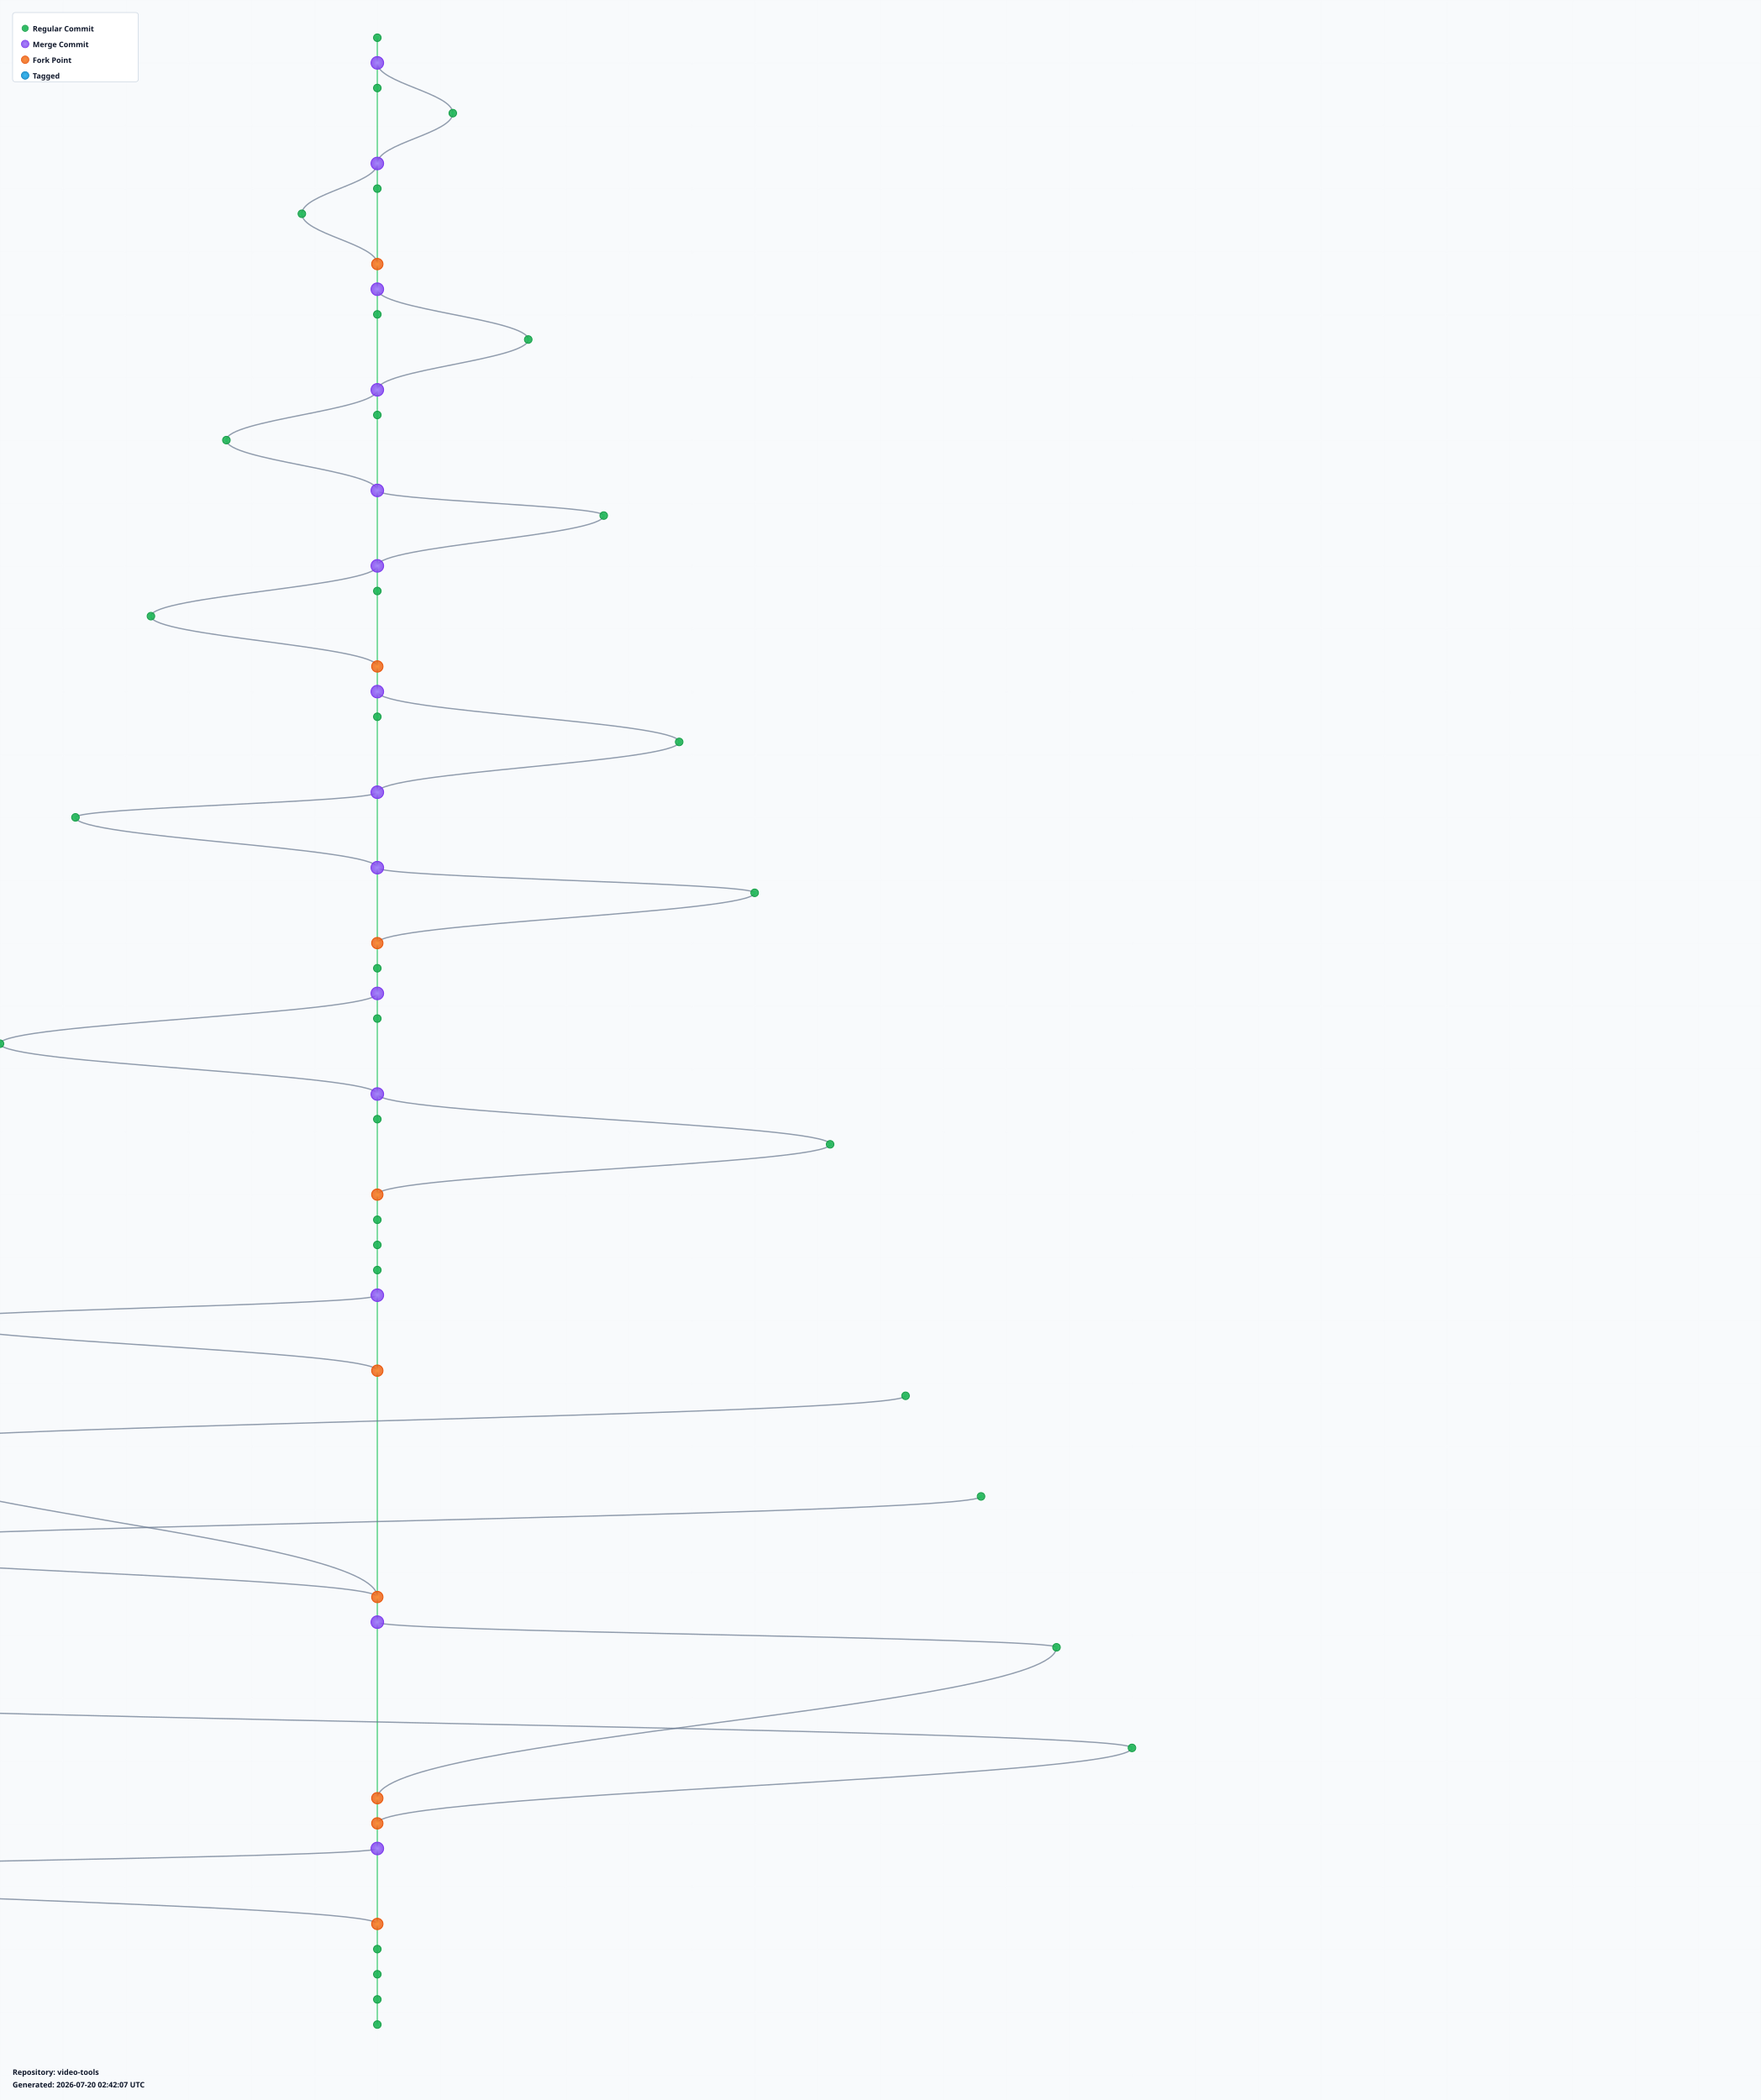
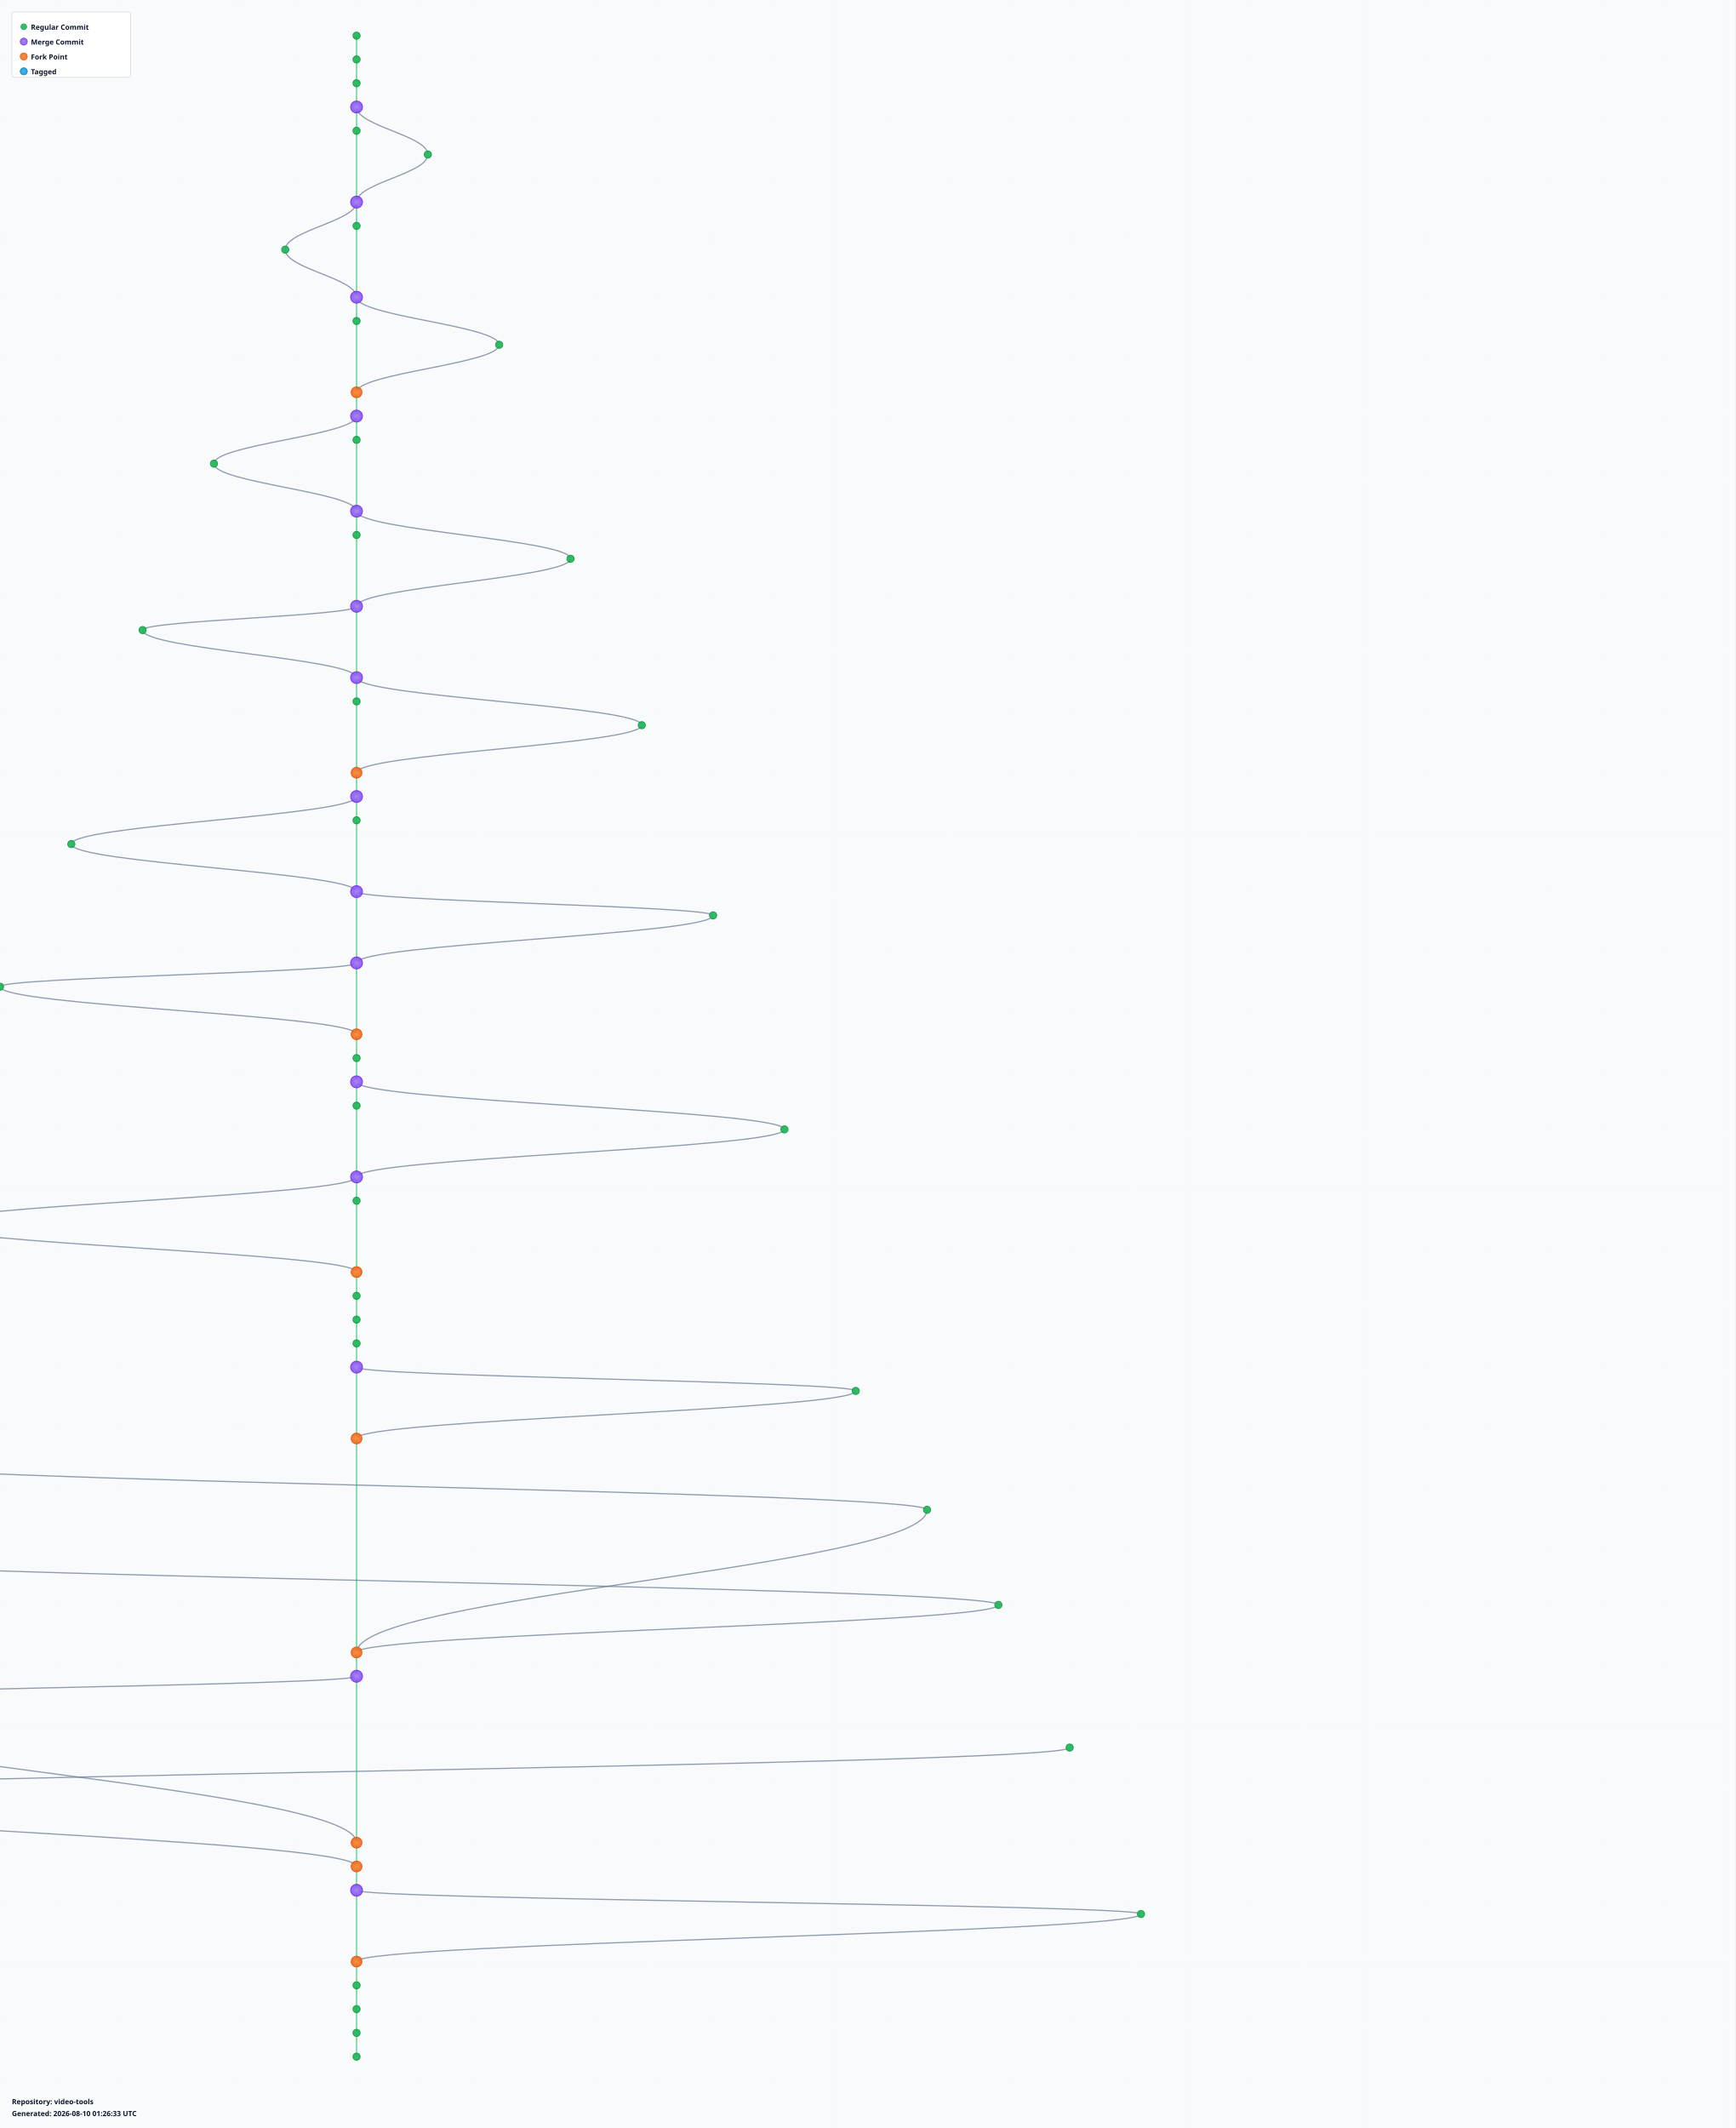
- <svg xmlns="http://www.w3.org/2000/svg" width="2800" height="3340" viewBox="0 0 2800 3340">
+ <svg xmlns="http://www.w3.org/2000/svg" width="2920" height="3580" viewBox="0 0 2920 3580">
  <defs>
    <radialGradient id="leafGradient">
      <stop offset="0%" style="stop-color:#22c55e;stop-opacity:1" />
      <stop offset="100%" style="stop-color:#16a34a;stop-opacity:0.8" />
    </radialGradient>
    <radialGradient id="mergeGradient">
      <stop offset="0%" style="stop-color:#a78bfa;stop-opacity:1" />
      <stop offset="100%" style="stop-color:#7c3aed;stop-opacity:0.8" />
    </radialGradient>
    <radialGradient id="forkGradient">
      <stop offset="0%" style="stop-color:#fb923c;stop-opacity:1" />
      <stop offset="100%" style="stop-color:#ea580c;stop-opacity:0.8" />
    </radialGradient>
    <radialGradient id="tagGradient">
      <stop offset="0%" style="stop-color:#38bdf8;stop-opacity:1" />
      <stop offset="100%" style="stop-color:#0284c7;stop-opacity:0.8" />
    </radialGradient>
    <style>
      .branch-line { stroke: #64748b; stroke-width: 2; fill: none; opacity: 0.7; }
      .trunk-line { stroke: #22c55e; stroke-width: 2.5; fill: none; opacity: 0.6; }
      .commit-leaf { cursor: pointer; }
      .commit-leaf:hover { filter: brightness(1.5); }
      .branch-label { font-family: sans-serif; font-size: 12px; font-weight: bold; fill: #0f172a; }
    </style>
  </defs>
-   <rect width="2800" height="3340" fill="#f8fafc" />
+   <rect width="2920" height="3580" fill="#f8fafc" />
  <defs>
    <pattern id="grid" width="100" height="100" patternUnits="userSpaceOnUse">
      <path d="M 100 0 L 0 0 0 100" fill="none" stroke="#e2e8f0" stroke-width="0.5" opacity="0.3" />
    </pattern>
  </defs>
-   <rect width="2800" height="3340" fill="url(#grid)" />
+   <rect width="2920" height="3580" fill="url(#grid)" />
  <g id="branches">
    <line class="trunk-line" x1="600" y1="60" x2="600" y2="100" />
    <line class="trunk-line" x1="600" y1="100" x2="600" y2="140" />
-     <path class="branch-line" d="M 600 100 C 600 132, 720 148, 720 180" />
-     <line class="trunk-line" x1="600" y1="140" x2="600" y2="260" />
-     <path class="branch-line" d="M 720 180 C 720 212, 600 228, 600 260" />
-     <line class="trunk-line" x1="600" y1="260" x2="600" y2="300" />
-     <path class="branch-line" d="M 600 260 C 600 292, 480 308, 480 340" />
-     <line class="trunk-line" x1="600" y1="300" x2="600" y2="420" />
-     <path class="branch-line" d="M 480 340 C 480 372, 600 388, 600 420" />
-     <line class="trunk-line" x1="600" y1="420" x2="600" y2="460" />
-     <line class="trunk-line" x1="600" y1="460" x2="600" y2="500" />
-     <path class="branch-line" d="M 600 460 C 600 492, 840 508, 840 540" />
-     <line class="trunk-line" x1="600" y1="500" x2="600" y2="620" />
-     <path class="branch-line" d="M 840 540 C 840 572, 600 588, 600 620" />
-     <line class="trunk-line" x1="600" y1="620" x2="600" y2="660" />
-     <path class="branch-line" d="M 600 620 C 600 652, 360 668, 360 700" />
-     <line class="trunk-line" x1="600" y1="660" x2="600" y2="780" />
-     <path class="branch-line" d="M 360 700 C 360 732, 600 748, 600 780" />
-     <line class="trunk-line" x1="600" y1="780" x2="600" y2="900" />
-     <path class="branch-line" d="M 600 780 C 600 796, 960 804, 960 820" />
-     <path class="branch-line" d="M 960 820 C 960 852, 600 868, 600 900" />
-     <line class="trunk-line" x1="600" y1="900" x2="600" y2="940" />
-     <path class="branch-line" d="M 600 900 C 600 932, 240 948, 240 980" />
-     <line class="trunk-line" x1="600" y1="940" x2="600" y2="1060" />
-     <path class="branch-line" d="M 240 980 C 240 1012, 600 1028, 600 1060" />
-     <line class="trunk-line" x1="600" y1="1060" x2="600" y2="1100" />
-     <line class="trunk-line" x1="600" y1="1100" x2="600" y2="1140" />
-     <path class="branch-line" d="M 600 1100 C 600 1132, 1080 1148, 1080 1180" />
-     <line class="trunk-line" x1="600" y1="1140" x2="600" y2="1260" />
-     <path class="branch-line" d="M 1080 1180 C 1080 1212, 600 1228, 600 1260" />
-     <line class="trunk-line" x1="600" y1="1260" x2="600" y2="1380" />
-     <path class="branch-line" d="M 600 1260 C 600 1276, 120 1284, 120 1300" />
-     <path class="branch-line" d="M 120 1300 C 120 1332, 600 1348, 600 1380" />
+     <line class="trunk-line" x1="600" y1="140" x2="600" y2="180" />
+     <line class="trunk-line" x1="600" y1="180" x2="600" y2="220" />
+     <path class="branch-line" d="M 600 180 C 600 212, 720 228, 720 260" />
+     <line class="trunk-line" x1="600" y1="220" x2="600" y2="340" />
+     <path class="branch-line" d="M 720 260 C 720 292, 600 308, 600 340" />
+     <line class="trunk-line" x1="600" y1="340" x2="600" y2="380" />
+     <path class="branch-line" d="M 600 340 C 600 372, 480 388, 480 420" />
+     <line class="trunk-line" x1="600" y1="380" x2="600" y2="500" />
+     <path class="branch-line" d="M 480 420 C 480 452, 600 468, 600 500" />
+     <line class="trunk-line" x1="600" y1="500" x2="600" y2="540" />
+     <path class="branch-line" d="M 600 500 C 600 532, 840 548, 840 580" />
+     <line class="trunk-line" x1="600" y1="540" x2="600" y2="660" />
+     <path class="branch-line" d="M 840 580 C 840 612, 600 628, 600 660" />
+     <line class="trunk-line" x1="600" y1="660" x2="600" y2="700" />
+     <line class="trunk-line" x1="600" y1="700" x2="600" y2="740" />
+     <path class="branch-line" d="M 600 700 C 600 732, 360 748, 360 780" />
+     <line class="trunk-line" x1="600" y1="740" x2="600" y2="860" />
+     <path class="branch-line" d="M 360 780 C 360 812, 600 828, 600 860" />
+     <line class="trunk-line" x1="600" y1="860" x2="600" y2="900" />
+     <path class="branch-line" d="M 600 860 C 600 892, 960 908, 960 940" />
+     <line class="trunk-line" x1="600" y1="900" x2="600" y2="1020" />
+     <path class="branch-line" d="M 960 940 C 960 972, 600 988, 600 1020" />
+     <line class="trunk-line" x1="600" y1="1020" x2="600" y2="1140" />
+     <path class="branch-line" d="M 600 1020 C 600 1036, 240 1044, 240 1060" />
+     <path class="branch-line" d="M 240 1060 C 240 1092, 600 1108, 600 1140" />
+     <line class="trunk-line" x1="600" y1="1140" x2="600" y2="1180" />
+     <path class="branch-line" d="M 600 1140 C 600 1172, 1080 1188, 1080 1220" />
+     <line class="trunk-line" x1="600" y1="1180" x2="600" y2="1300" />
+     <path class="branch-line" d="M 1080 1220 C 1080 1252, 600 1268, 600 1300" />
+     <line class="trunk-line" x1="600" y1="1300" x2="600" y2="1340" />
+     <line class="trunk-line" x1="600" y1="1340" x2="600" y2="1380" />
+     <path class="branch-line" d="M 600 1340 C 600 1372, 120 1388, 120 1420" />
    <line class="trunk-line" x1="600" y1="1380" x2="600" y2="1500" />
-     <path class="branch-line" d="M 600 1380 C 600 1396, 1200 1404, 1200 1420" />
-     <path class="branch-line" d="M 1200 1420 C 1200 1452, 600 1468, 600 1500" />
-     <line class="trunk-line" x1="600" y1="1500" x2="600" y2="1540" />
-     <line class="trunk-line" x1="600" y1="1540" x2="600" y2="1580" />
-     <line class="trunk-line" x1="600" y1="1580" x2="600" y2="1620" />
-     <path class="branch-line" d="M 600 1580 C 600 1612, 0 1628, 0 1660" />
+     <path class="branch-line" d="M 120 1420 C 120 1452, 600 1468, 600 1500" />
+     <line class="trunk-line" x1="600" y1="1500" x2="600" y2="1620" />
+     <path class="branch-line" d="M 600 1500 C 600 1516, 1200 1524, 1200 1540" />
+     <path class="branch-line" d="M 1200 1540 C 1200 1572, 600 1588, 600 1620" />
    <line class="trunk-line" x1="600" y1="1620" x2="600" y2="1740" />
+     <path class="branch-line" d="M 600 1620 C 600 1636, 0 1644, 0 1660" />
    <path class="branch-line" d="M 0 1660 C 0 1692, 600 1708, 600 1740" />
    <line class="trunk-line" x1="600" y1="1740" x2="600" y2="1780" />
-     <path class="branch-line" d="M 600 1740 C 600 1772, 1320 1788, 1320 1820" />
-     <line class="trunk-line" x1="600" y1="1780" x2="600" y2="1900" />
-     <path class="branch-line" d="M 1320 1820 C 1320 1852, 600 1868, 600 1900" />
-     <line class="trunk-line" x1="600" y1="1900" x2="600" y2="1940" />
-     <line class="trunk-line" x1="600" y1="1940" x2="600" y2="1980" />
+     <line class="trunk-line" x1="600" y1="1780" x2="600" y2="1820" />
+     <line class="trunk-line" x1="600" y1="1820" x2="600" y2="1860" />
+     <path class="branch-line" d="M 600 1820 C 600 1852, 1320 1868, 1320 1900" />
+     <line class="trunk-line" x1="600" y1="1860" x2="600" y2="1980" />
+     <path class="branch-line" d="M 1320 1900 C 1320 1932, 600 1948, 600 1980" />
    <line class="trunk-line" x1="600" y1="1980" x2="600" y2="2020" />
-     <line class="trunk-line" x1="600" y1="2020" x2="600" y2="2060" />
-     <line class="trunk-line" x1="600" y1="2060" x2="600" y2="2180" />
-     <path class="branch-line" d="M 600 2060 C 600 2076, -120 2084, -120 2100" />
-     <path class="branch-line" d="M -120 2100 C -120 2132, 600 2148, 600 2180" />
-     <line class="trunk-line" x1="600" y1="2180" x2="600" y2="2540" />
-     <path class="branch-line" d="M 1440 2220 C 1440 2252, -240 2268, -240 2300" />
-     <path class="branch-line" d="M -240 2300 C -240 2396, 600 2444, 600 2540" />
-     <path class="branch-line" d="M 1560 2380 C 1560 2412, -360 2428, -360 2460" />
-     <path class="branch-line" d="M -360 2460 C -360 2492, 600 2508, 600 2540" />
-     <line class="trunk-line" x1="600" y1="2540" x2="600" y2="2580" />
-     <line class="trunk-line" x1="600" y1="2580" x2="600" y2="2860" />
-     <path class="branch-line" d="M 600 2580 C 600 2596, 1680 2604, 1680 2620" />
-     <path class="branch-line" d="M 1680 2620 C 1680 2716, 600 2764, 600 2860" />
-     <path class="branch-line" d="M -480 2700 C -480 2732, 1800 2748, 1800 2780" />
-     <path class="branch-line" d="M 1800 2780 C 1800 2828, 600 2852, 600 2900" />
-     <line class="trunk-line" x1="600" y1="2860" x2="600" y2="2900" />
-     <line class="trunk-line" x1="600" y1="2900" x2="600" y2="2940" />
-     <line class="trunk-line" x1="600" y1="2940" x2="600" y2="3060" />
-     <path class="branch-line" d="M 600 2940 C 600 2956, -600 2964, -600 2980" />
-     <path class="branch-line" d="M -600 2980 C -600 3012, 600 3028, 600 3060" />
-     <line class="trunk-line" x1="600" y1="3060" x2="600" y2="3100" />
+     <path class="branch-line" d="M 600 1980 C 600 2012, -120 2028, -120 2060" />
+     <line class="trunk-line" x1="600" y1="2020" x2="600" y2="2140" />
+     <path class="branch-line" d="M -120 2060 C -120 2092, 600 2108, 600 2140" />
+     <line class="trunk-line" x1="600" y1="2140" x2="600" y2="2180" />
+     <line class="trunk-line" x1="600" y1="2180" x2="600" y2="2220" />
+     <line class="trunk-line" x1="600" y1="2220" x2="600" y2="2260" />
+     <line class="trunk-line" x1="600" y1="2260" x2="600" y2="2300" />
+     <line class="trunk-line" x1="600" y1="2300" x2="600" y2="2420" />
+     <path class="branch-line" d="M 600 2300 C 600 2316, 1440 2324, 1440 2340" />
+     <path class="branch-line" d="M 1440 2340 C 1440 2372, 600 2388, 600 2420" />
+     <line class="trunk-line" x1="600" y1="2420" x2="600" y2="2780" />
+     <path class="branch-line" d="M -240 2460 C -240 2492, 1560 2508, 1560 2540" />
+     <path class="branch-line" d="M 1560 2540 C 1560 2636, 600 2684, 600 2780" />
+     <path class="branch-line" d="M -360 2620 C -360 2652, 1680 2668, 1680 2700" />
+     <path class="branch-line" d="M 1680 2700 C 1680 2732, 600 2748, 600 2780" />
+     <line class="trunk-line" x1="600" y1="2780" x2="600" y2="2820" />
+     <line class="trunk-line" x1="600" y1="2820" x2="600" y2="3100" />
+     <path class="branch-line" d="M 600 2820 C 600 2836, -480 2844, -480 2860" />
+     <path class="branch-line" d="M -480 2860 C -480 2956, 600 3004, 600 3100" />
+     <path class="branch-line" d="M 1800 2940 C 1800 2972, -600 2988, -600 3020" />
+     <path class="branch-line" d="M -600 3020 C -600 3068, 600 3092, 600 3140" />
    <line class="trunk-line" x1="600" y1="3100" x2="600" y2="3140" />
    <line class="trunk-line" x1="600" y1="3140" x2="600" y2="3180" />
-     <line class="trunk-line" x1="600" y1="3180" x2="600" y2="3220" />
+     <line class="trunk-line" x1="600" y1="3180" x2="600" y2="3300" />
+     <path class="branch-line" d="M 600 3180 C 600 3196, 1920 3204, 1920 3220" />
+     <path class="branch-line" d="M 1920 3220 C 1920 3252, 600 3268, 600 3300" />
+     <line class="trunk-line" x1="600" y1="3300" x2="600" y2="3340" />
+     <line class="trunk-line" x1="600" y1="3340" x2="600" y2="3380" />
+     <line class="trunk-line" x1="600" y1="3380" x2="600" y2="3420" />
+     <line class="trunk-line" x1="600" y1="3420" x2="600" y2="3460" />
  </g>
  <g id="commits">
    <circle class="commit-leaf" cx="600" cy="60" r="6" fill="url(#leafGradient)" stroke="#16a34a" stroke-width="1.5" />
-     <circle class="commit-leaf" cx="600" cy="100" r="10" fill="url(#mergeGradient)" stroke="#7c3aed" stroke-width="1.5" />
+     <circle class="commit-leaf" cx="600" cy="100" r="6" fill="url(#leafGradient)" stroke="#16a34a" stroke-width="1.5" />
    <circle class="commit-leaf" cx="600" cy="140" r="6" fill="url(#leafGradient)" stroke="#16a34a" stroke-width="1.5" />
-     <circle class="commit-leaf" cx="720" cy="180" r="6" fill="url(#leafGradient)" stroke="#16a34a" stroke-width="1.5" />
-     <circle class="commit-leaf" cx="600" cy="260" r="10" fill="url(#mergeGradient)" stroke="#7c3aed" stroke-width="1.5" />
-     <circle class="commit-leaf" cx="600" cy="300" r="6" fill="url(#leafGradient)" stroke="#16a34a" stroke-width="1.5" />
-     <circle class="commit-leaf" cx="480" cy="340" r="6" fill="url(#leafGradient)" stroke="#16a34a" stroke-width="1.5" />
-     <circle class="commit-leaf" cx="600" cy="420" r="9" fill="url(#forkGradient)" stroke="#ea580c" stroke-width="1.5" />
-     <circle class="commit-leaf" cx="600" cy="460" r="10" fill="url(#mergeGradient)" stroke="#7c3aed" stroke-width="1.5" />
-     <circle class="commit-leaf" cx="600" cy="500" r="6" fill="url(#leafGradient)" stroke="#16a34a" stroke-width="1.5" />
-     <circle class="commit-leaf" cx="840" cy="540" r="6" fill="url(#leafGradient)" stroke="#16a34a" stroke-width="1.5" />
-     <circle class="commit-leaf" cx="600" cy="620" r="10" fill="url(#mergeGradient)" stroke="#7c3aed" stroke-width="1.5" />
-     <circle class="commit-leaf" cx="600" cy="660" r="6" fill="url(#leafGradient)" stroke="#16a34a" stroke-width="1.5" />
-     <circle class="commit-leaf" cx="360" cy="700" r="6" fill="url(#leafGradient)" stroke="#16a34a" stroke-width="1.5" />
-     <circle class="commit-leaf" cx="600" cy="780" r="10" fill="url(#mergeGradient)" stroke="#7c3aed" stroke-width="1.5" />
-     <circle class="commit-leaf" cx="960" cy="820" r="6" fill="url(#leafGradient)" stroke="#16a34a" stroke-width="1.5" />
-     <circle class="commit-leaf" cx="600" cy="900" r="10" fill="url(#mergeGradient)" stroke="#7c3aed" stroke-width="1.5" />
-     <circle class="commit-leaf" cx="600" cy="940" r="6" fill="url(#leafGradient)" stroke="#16a34a" stroke-width="1.5" />
-     <circle class="commit-leaf" cx="240" cy="980" r="6" fill="url(#leafGradient)" stroke="#16a34a" stroke-width="1.5" />
-     <circle class="commit-leaf" cx="600" cy="1060" r="9" fill="url(#forkGradient)" stroke="#ea580c" stroke-width="1.5" />
-     <circle class="commit-leaf" cx="600" cy="1100" r="10" fill="url(#mergeGradient)" stroke="#7c3aed" stroke-width="1.5" />
-     <circle class="commit-leaf" cx="600" cy="1140" r="6" fill="url(#leafGradient)" stroke="#16a34a" stroke-width="1.5" />
-     <circle class="commit-leaf" cx="1080" cy="1180" r="6" fill="url(#leafGradient)" stroke="#16a34a" stroke-width="1.5" />
-     <circle class="commit-leaf" cx="600" cy="1260" r="10" fill="url(#mergeGradient)" stroke="#7c3aed" stroke-width="1.5" />
-     <circle class="commit-leaf" cx="120" cy="1300" r="6" fill="url(#leafGradient)" stroke="#16a34a" stroke-width="1.5" />
-     <circle class="commit-leaf" cx="600" cy="1380" r="10" fill="url(#mergeGradient)" stroke="#7c3aed" stroke-width="1.5" />
-     <circle class="commit-leaf" cx="1200" cy="1420" r="6" fill="url(#leafGradient)" stroke="#16a34a" stroke-width="1.5" />
-     <circle class="commit-leaf" cx="600" cy="1500" r="9" fill="url(#forkGradient)" stroke="#ea580c" stroke-width="1.5" />
-     <circle class="commit-leaf" cx="600" cy="1540" r="6" fill="url(#leafGradient)" stroke="#16a34a" stroke-width="1.5" />
-     <circle class="commit-leaf" cx="600" cy="1580" r="10" fill="url(#mergeGradient)" stroke="#7c3aed" stroke-width="1.5" />
-     <circle class="commit-leaf" cx="600" cy="1620" r="6" fill="url(#leafGradient)" stroke="#16a34a" stroke-width="1.5" />
+     <circle class="commit-leaf" cx="600" cy="180" r="10" fill="url(#mergeGradient)" stroke="#7c3aed" stroke-width="1.5" />
+     <circle class="commit-leaf" cx="600" cy="220" r="6" fill="url(#leafGradient)" stroke="#16a34a" stroke-width="1.5" />
+     <circle class="commit-leaf" cx="720" cy="260" r="6" fill="url(#leafGradient)" stroke="#16a34a" stroke-width="1.5" />
+     <circle class="commit-leaf" cx="600" cy="340" r="10" fill="url(#mergeGradient)" stroke="#7c3aed" stroke-width="1.5" />
+     <circle class="commit-leaf" cx="600" cy="380" r="6" fill="url(#leafGradient)" stroke="#16a34a" stroke-width="1.5" />
+     <circle class="commit-leaf" cx="480" cy="420" r="6" fill="url(#leafGradient)" stroke="#16a34a" stroke-width="1.5" />
+     <circle class="commit-leaf" cx="600" cy="500" r="10" fill="url(#mergeGradient)" stroke="#7c3aed" stroke-width="1.5" />
+     <circle class="commit-leaf" cx="600" cy="540" r="6" fill="url(#leafGradient)" stroke="#16a34a" stroke-width="1.5" />
+     <circle class="commit-leaf" cx="840" cy="580" r="6" fill="url(#leafGradient)" stroke="#16a34a" stroke-width="1.5" />
+     <circle class="commit-leaf" cx="600" cy="660" r="9" fill="url(#forkGradient)" stroke="#ea580c" stroke-width="1.5" />
+     <circle class="commit-leaf" cx="600" cy="700" r="10" fill="url(#mergeGradient)" stroke="#7c3aed" stroke-width="1.5" />
+     <circle class="commit-leaf" cx="600" cy="740" r="6" fill="url(#leafGradient)" stroke="#16a34a" stroke-width="1.5" />
+     <circle class="commit-leaf" cx="360" cy="780" r="6" fill="url(#leafGradient)" stroke="#16a34a" stroke-width="1.5" />
+     <circle class="commit-leaf" cx="600" cy="860" r="10" fill="url(#mergeGradient)" stroke="#7c3aed" stroke-width="1.5" />
+     <circle class="commit-leaf" cx="600" cy="900" r="6" fill="url(#leafGradient)" stroke="#16a34a" stroke-width="1.5" />
+     <circle class="commit-leaf" cx="960" cy="940" r="6" fill="url(#leafGradient)" stroke="#16a34a" stroke-width="1.5" />
+     <circle class="commit-leaf" cx="600" cy="1020" r="10" fill="url(#mergeGradient)" stroke="#7c3aed" stroke-width="1.5" />
+     <circle class="commit-leaf" cx="240" cy="1060" r="6" fill="url(#leafGradient)" stroke="#16a34a" stroke-width="1.5" />
+     <circle class="commit-leaf" cx="600" cy="1140" r="10" fill="url(#mergeGradient)" stroke="#7c3aed" stroke-width="1.5" />
+     <circle class="commit-leaf" cx="600" cy="1180" r="6" fill="url(#leafGradient)" stroke="#16a34a" stroke-width="1.5" />
+     <circle class="commit-leaf" cx="1080" cy="1220" r="6" fill="url(#leafGradient)" stroke="#16a34a" stroke-width="1.5" />
+     <circle class="commit-leaf" cx="600" cy="1300" r="9" fill="url(#forkGradient)" stroke="#ea580c" stroke-width="1.5" />
+     <circle class="commit-leaf" cx="600" cy="1340" r="10" fill="url(#mergeGradient)" stroke="#7c3aed" stroke-width="1.5" />
+     <circle class="commit-leaf" cx="600" cy="1380" r="6" fill="url(#leafGradient)" stroke="#16a34a" stroke-width="1.5" />
+     <circle class="commit-leaf" cx="120" cy="1420" r="6" fill="url(#leafGradient)" stroke="#16a34a" stroke-width="1.5" />
+     <circle class="commit-leaf" cx="600" cy="1500" r="10" fill="url(#mergeGradient)" stroke="#7c3aed" stroke-width="1.5" />
+     <circle class="commit-leaf" cx="1200" cy="1540" r="6" fill="url(#leafGradient)" stroke="#16a34a" stroke-width="1.5" />
+     <circle class="commit-leaf" cx="600" cy="1620" r="10" fill="url(#mergeGradient)" stroke="#7c3aed" stroke-width="1.5" />
    <circle class="commit-leaf" cx="0" cy="1660" r="6" fill="url(#leafGradient)" stroke="#16a34a" stroke-width="1.5" />
-     <circle class="commit-leaf" cx="600" cy="1740" r="10" fill="url(#mergeGradient)" stroke="#7c3aed" stroke-width="1.5" />
+     <circle class="commit-leaf" cx="600" cy="1740" r="9" fill="url(#forkGradient)" stroke="#ea580c" stroke-width="1.5" />
    <circle class="commit-leaf" cx="600" cy="1780" r="6" fill="url(#leafGradient)" stroke="#16a34a" stroke-width="1.5" />
-     <circle class="commit-leaf" cx="1320" cy="1820" r="6" fill="url(#leafGradient)" stroke="#16a34a" stroke-width="1.5" />
-     <circle class="commit-leaf" cx="600" cy="1900" r="9" fill="url(#forkGradient)" stroke="#ea580c" stroke-width="1.5" />
-     <circle class="commit-leaf" cx="600" cy="1940" r="6" fill="url(#leafGradient)" stroke="#16a34a" stroke-width="1.5" />
-     <circle class="commit-leaf" cx="600" cy="1980" r="6" fill="url(#leafGradient)" stroke="#16a34a" stroke-width="1.5" />
+     <circle class="commit-leaf" cx="600" cy="1820" r="10" fill="url(#mergeGradient)" stroke="#7c3aed" stroke-width="1.5" />
+     <circle class="commit-leaf" cx="600" cy="1860" r="6" fill="url(#leafGradient)" stroke="#16a34a" stroke-width="1.5" />
+     <circle class="commit-leaf" cx="1320" cy="1900" r="6" fill="url(#leafGradient)" stroke="#16a34a" stroke-width="1.5" />
+     <circle class="commit-leaf" cx="600" cy="1980" r="10" fill="url(#mergeGradient)" stroke="#7c3aed" stroke-width="1.5" />
    <circle class="commit-leaf" cx="600" cy="2020" r="6" fill="url(#leafGradient)" stroke="#16a34a" stroke-width="1.5" />
-     <circle class="commit-leaf" cx="600" cy="2060" r="10" fill="url(#mergeGradient)" stroke="#7c3aed" stroke-width="1.5" />
-     <circle class="commit-leaf" cx="-120" cy="2100" r="6" fill="url(#leafGradient)" stroke="#16a34a" stroke-width="1.5" />
-     <circle class="commit-leaf" cx="600" cy="2180" r="9" fill="url(#forkGradient)" stroke="#ea580c" stroke-width="1.5" />
-     <circle class="commit-leaf" cx="1440" cy="2220" r="6" fill="url(#leafGradient)" stroke="#16a34a" stroke-width="1.5" />
-     <circle class="commit-leaf" cx="-240" cy="2300" r="6" fill="url(#leafGradient)" stroke="#16a34a" stroke-width="1.5" />
-     <circle class="commit-leaf" cx="1560" cy="2380" r="6" fill="url(#leafGradient)" stroke="#16a34a" stroke-width="1.5" />
-     <circle class="commit-leaf" cx="-360" cy="2460" r="6" fill="url(#leafGradient)" stroke="#16a34a" stroke-width="1.5" />
-     <circle class="commit-leaf" cx="600" cy="2540" r="9" fill="url(#forkGradient)" stroke="#ea580c" stroke-width="1.5" />
-     <circle class="commit-leaf" cx="600" cy="2580" r="10" fill="url(#mergeGradient)" stroke="#7c3aed" stroke-width="1.5" />
-     <circle class="commit-leaf" cx="1680" cy="2620" r="6" fill="url(#leafGradient)" stroke="#16a34a" stroke-width="1.5" />
-     <circle class="commit-leaf" cx="-480" cy="2700" r="6" fill="url(#leafGradient)" stroke="#16a34a" stroke-width="1.5" />
-     <circle class="commit-leaf" cx="1800" cy="2780" r="6" fill="url(#leafGradient)" stroke="#16a34a" stroke-width="1.5" />
-     <circle class="commit-leaf" cx="600" cy="2860" r="9" fill="url(#forkGradient)" stroke="#ea580c" stroke-width="1.5" />
-     <circle class="commit-leaf" cx="600" cy="2900" r="9" fill="url(#forkGradient)" stroke="#ea580c" stroke-width="1.5" />
-     <circle class="commit-leaf" cx="600" cy="2940" r="10" fill="url(#mergeGradient)" stroke="#7c3aed" stroke-width="1.5" />
-     <circle class="commit-leaf" cx="-600" cy="2980" r="6" fill="url(#leafGradient)" stroke="#16a34a" stroke-width="1.5" />
-     <circle class="commit-leaf" cx="600" cy="3060" r="9" fill="url(#forkGradient)" stroke="#ea580c" stroke-width="1.5" />
-     <circle class="commit-leaf" cx="600" cy="3100" r="6" fill="url(#leafGradient)" stroke="#16a34a" stroke-width="1.5" />
-     <circle class="commit-leaf" cx="600" cy="3140" r="6" fill="url(#leafGradient)" stroke="#16a34a" stroke-width="1.5" />
-     <circle class="commit-leaf" cx="600" cy="3180" r="6" fill="url(#leafGradient)" stroke="#16a34a" stroke-width="1.5" />
-     <circle class="commit-leaf" cx="600" cy="3220" r="6" fill="url(#leafGradient)" stroke="#16a34a" stroke-width="1.5" />
+     <circle class="commit-leaf" cx="-120" cy="2060" r="6" fill="url(#leafGradient)" stroke="#16a34a" stroke-width="1.5" />
+     <circle class="commit-leaf" cx="600" cy="2140" r="9" fill="url(#forkGradient)" stroke="#ea580c" stroke-width="1.5" />
+     <circle class="commit-leaf" cx="600" cy="2180" r="6" fill="url(#leafGradient)" stroke="#16a34a" stroke-width="1.5" />
+     <circle class="commit-leaf" cx="600" cy="2220" r="6" fill="url(#leafGradient)" stroke="#16a34a" stroke-width="1.5" />
+     <circle class="commit-leaf" cx="600" cy="2260" r="6" fill="url(#leafGradient)" stroke="#16a34a" stroke-width="1.5" />
+     <circle class="commit-leaf" cx="600" cy="2300" r="10" fill="url(#mergeGradient)" stroke="#7c3aed" stroke-width="1.5" />
+     <circle class="commit-leaf" cx="1440" cy="2340" r="6" fill="url(#leafGradient)" stroke="#16a34a" stroke-width="1.5" />
+     <circle class="commit-leaf" cx="600" cy="2420" r="9" fill="url(#forkGradient)" stroke="#ea580c" stroke-width="1.5" />
+     <circle class="commit-leaf" cx="-240" cy="2460" r="6" fill="url(#leafGradient)" stroke="#16a34a" stroke-width="1.5" />
+     <circle class="commit-leaf" cx="1560" cy="2540" r="6" fill="url(#leafGradient)" stroke="#16a34a" stroke-width="1.5" />
+     <circle class="commit-leaf" cx="-360" cy="2620" r="6" fill="url(#leafGradient)" stroke="#16a34a" stroke-width="1.5" />
+     <circle class="commit-leaf" cx="1680" cy="2700" r="6" fill="url(#leafGradient)" stroke="#16a34a" stroke-width="1.5" />
+     <circle class="commit-leaf" cx="600" cy="2780" r="9" fill="url(#forkGradient)" stroke="#ea580c" stroke-width="1.5" />
+     <circle class="commit-leaf" cx="600" cy="2820" r="10" fill="url(#mergeGradient)" stroke="#7c3aed" stroke-width="1.5" />
+     <circle class="commit-leaf" cx="-480" cy="2860" r="6" fill="url(#leafGradient)" stroke="#16a34a" stroke-width="1.5" />
+     <circle class="commit-leaf" cx="1800" cy="2940" r="6" fill="url(#leafGradient)" stroke="#16a34a" stroke-width="1.5" />
+     <circle class="commit-leaf" cx="-600" cy="3020" r="6" fill="url(#leafGradient)" stroke="#16a34a" stroke-width="1.5" />
+     <circle class="commit-leaf" cx="600" cy="3100" r="9" fill="url(#forkGradient)" stroke="#ea580c" stroke-width="1.5" />
+     <circle class="commit-leaf" cx="600" cy="3140" r="9" fill="url(#forkGradient)" stroke="#ea580c" stroke-width="1.5" />
+     <circle class="commit-leaf" cx="600" cy="3180" r="10" fill="url(#mergeGradient)" stroke="#7c3aed" stroke-width="1.5" />
+     <circle class="commit-leaf" cx="1920" cy="3220" r="6" fill="url(#leafGradient)" stroke="#16a34a" stroke-width="1.5" />
+     <circle class="commit-leaf" cx="600" cy="3300" r="9" fill="url(#forkGradient)" stroke="#ea580c" stroke-width="1.5" />
+     <circle class="commit-leaf" cx="600" cy="3340" r="6" fill="url(#leafGradient)" stroke="#16a34a" stroke-width="1.5" />
+     <circle class="commit-leaf" cx="600" cy="3380" r="6" fill="url(#leafGradient)" stroke="#16a34a" stroke-width="1.5" />
+     <circle class="commit-leaf" cx="600" cy="3420" r="6" fill="url(#leafGradient)" stroke="#16a34a" stroke-width="1.5" />
+     <circle class="commit-leaf" cx="600" cy="3460" r="6" fill="url(#leafGradient)" stroke="#16a34a" stroke-width="1.5" />
  </g>
  <g id="legend" transform="translate(20, 20)">
    <rect width="200" height="110" fill="white" stroke="#cbd5e1" stroke-width="1" rx="4" />
    <circle cx="20" cy="25" r="5" fill="url(#leafGradient)" stroke="#16a34a" />
    <text x="32" y="30" class="branch-label" font-size="12">Regular Commit</text>
    <circle cx="20" cy="50" r="6" fill="url(#mergeGradient)" stroke="#7c3aed" />
    <text x="32" y="55" class="branch-label" font-size="12">Merge Commit</text>
    <circle cx="20" cy="75" r="6" fill="url(#forkGradient)" stroke="#ea580c" />
    <text x="32" y="80" class="branch-label" font-size="12">Fork Point</text>
    <circle cx="20" cy="100" r="6" fill="url(#tagGradient)" stroke="#0284c7" />
    <text x="32" y="105" class="branch-label" font-size="12">Tagged</text>
  </g>
-   <g id="info" transform="translate(20, 3300)">
+   <g id="info" transform="translate(20, 3540)">
    <text x="0" y="0" class="branch-label" font-size="12" fill="#666">
      Repository: video-tools
    </text>
    <text x="0" y="20" class="branch-label" font-size="10" fill="#999">
-       Generated: 2026-07-20 02:42:07 UTC
+       Generated: 2026-08-10 01:26:33 UTC
    </text>
  </g>
</svg>
